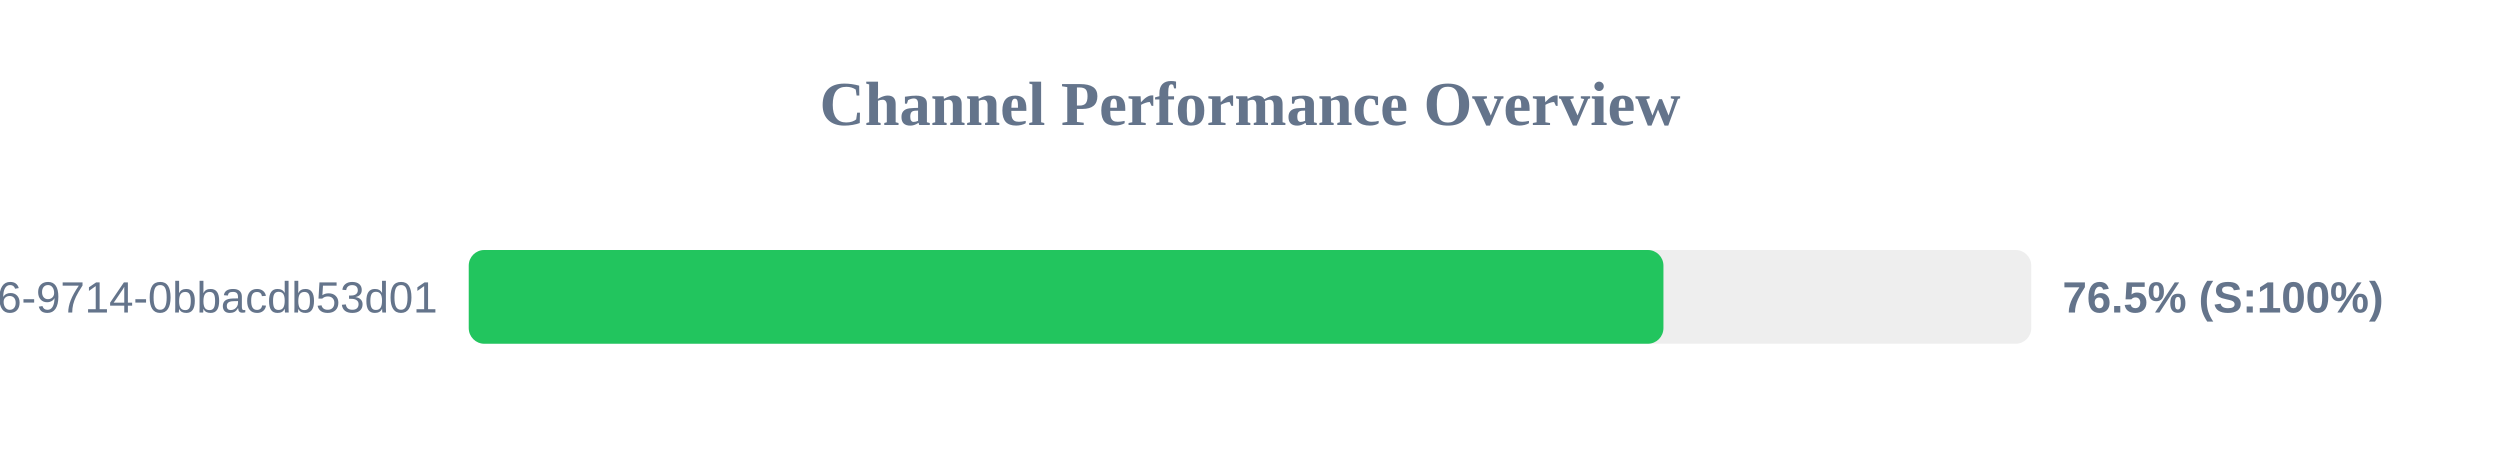
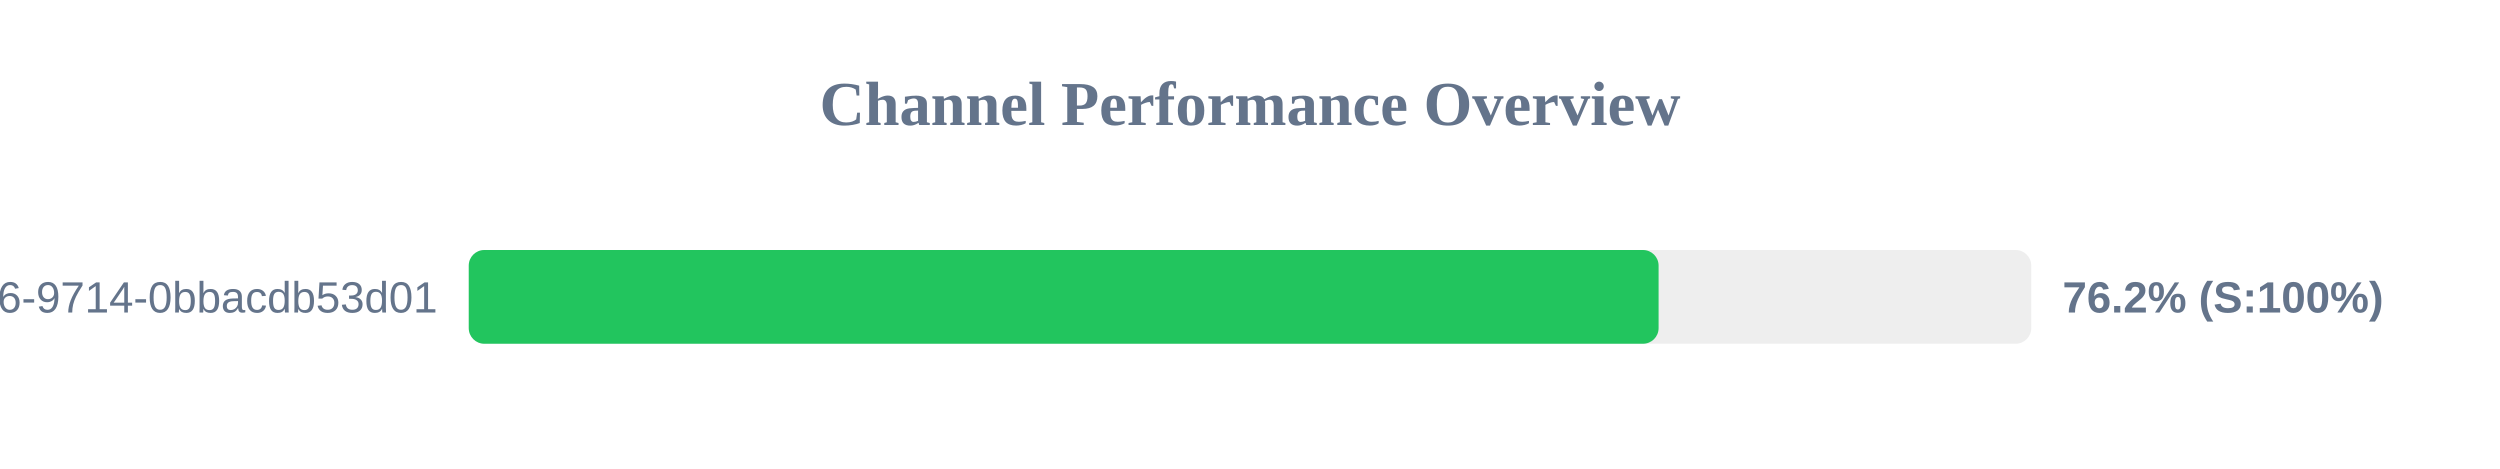
<svg xmlns="http://www.w3.org/2000/svg" width="800" height="150" version="1.1">
  <style>
        .row { font: 14px Arial; fill: #64748b; }
        .score { font: bold 14px Arial; fill: #64748b; }
    </style>
  <text x="400" y="40" text-anchor="middle" font-size="20px" font-weight="bold" fill="#64748b">Channel Performance Overview</text>
  <rect x="150" y="80" width="500" height="30" fill="#eee" rx="5" />
-   <rect x="150" y="80" width="382.3" height="30" fill="#22c55e" rx="5" />
+   <rect x="150" y="80" width="380.75" height="30" fill="#22c55e" rx="5" />
  <text x="140" y="100" text-anchor="end" class="row">?uuid=23125f6e-ec56-4c26-9714-0bbacdb53d01</text>
-   <text x="660" y="100" text-anchor="start" class="score">76.5% (S:100%)</text>
+   <text x="660" y="100" text-anchor="start" class="score">76.2% (S:100%)</text>
</svg>
